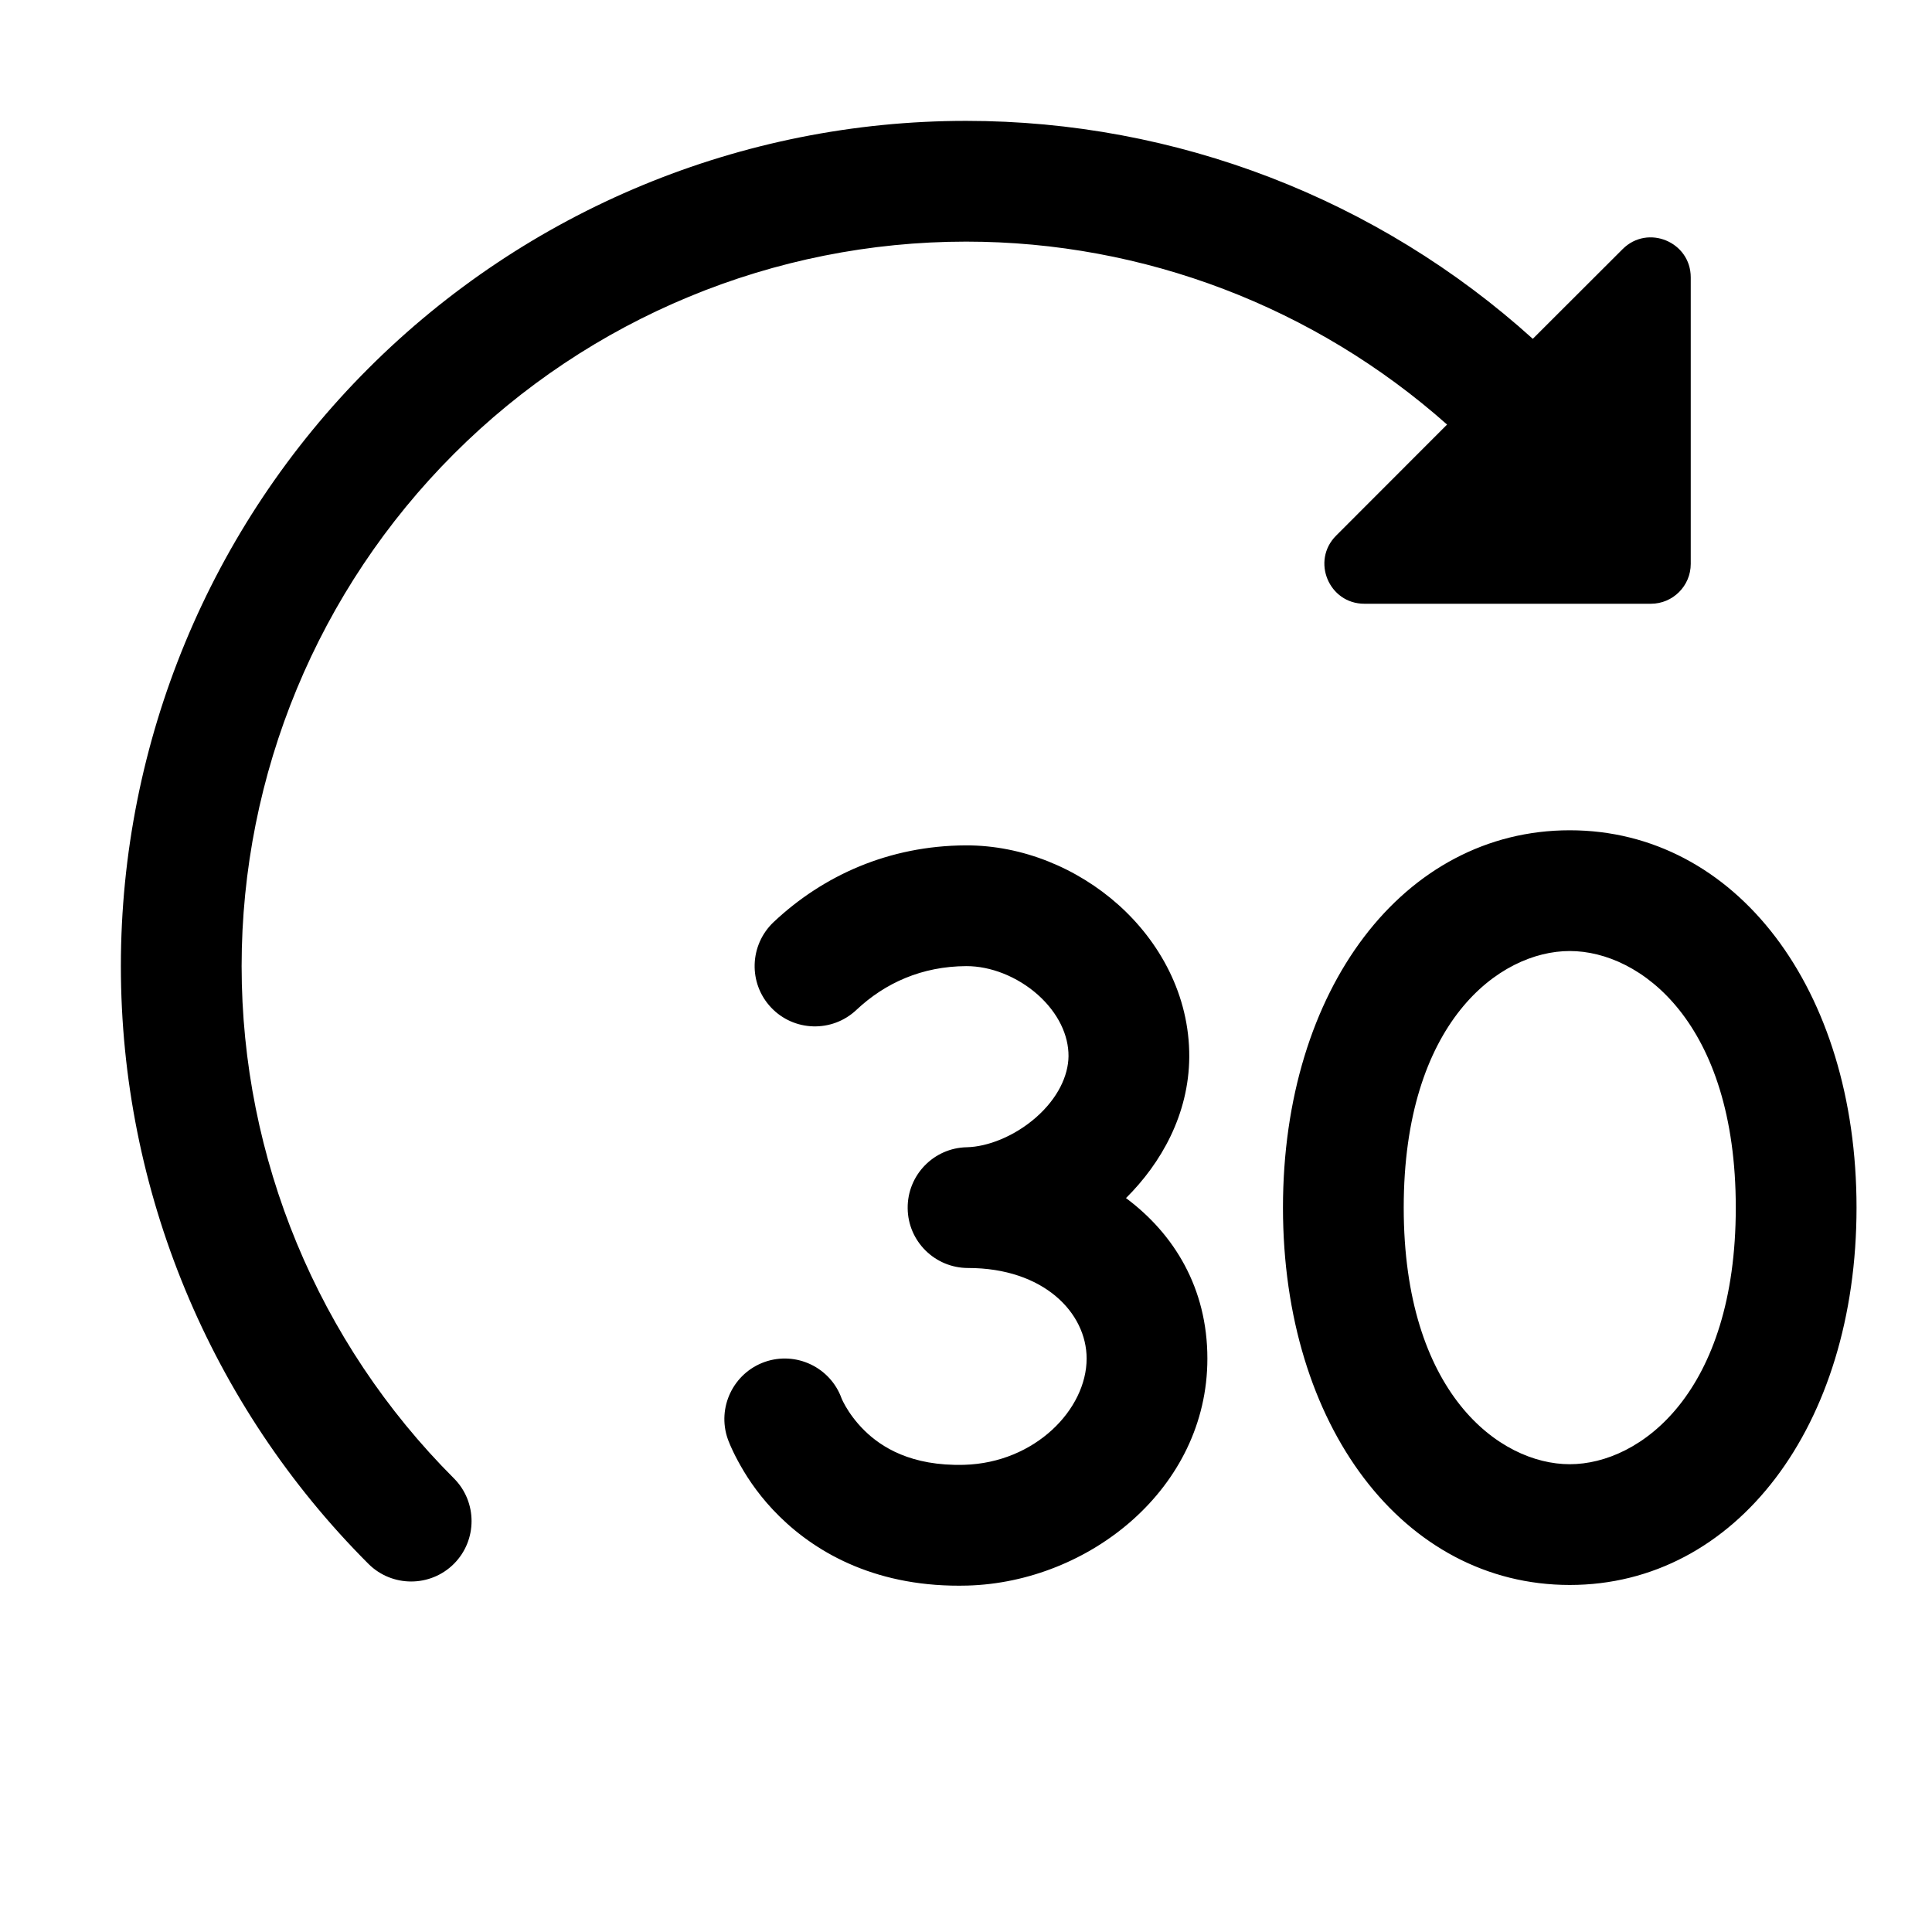
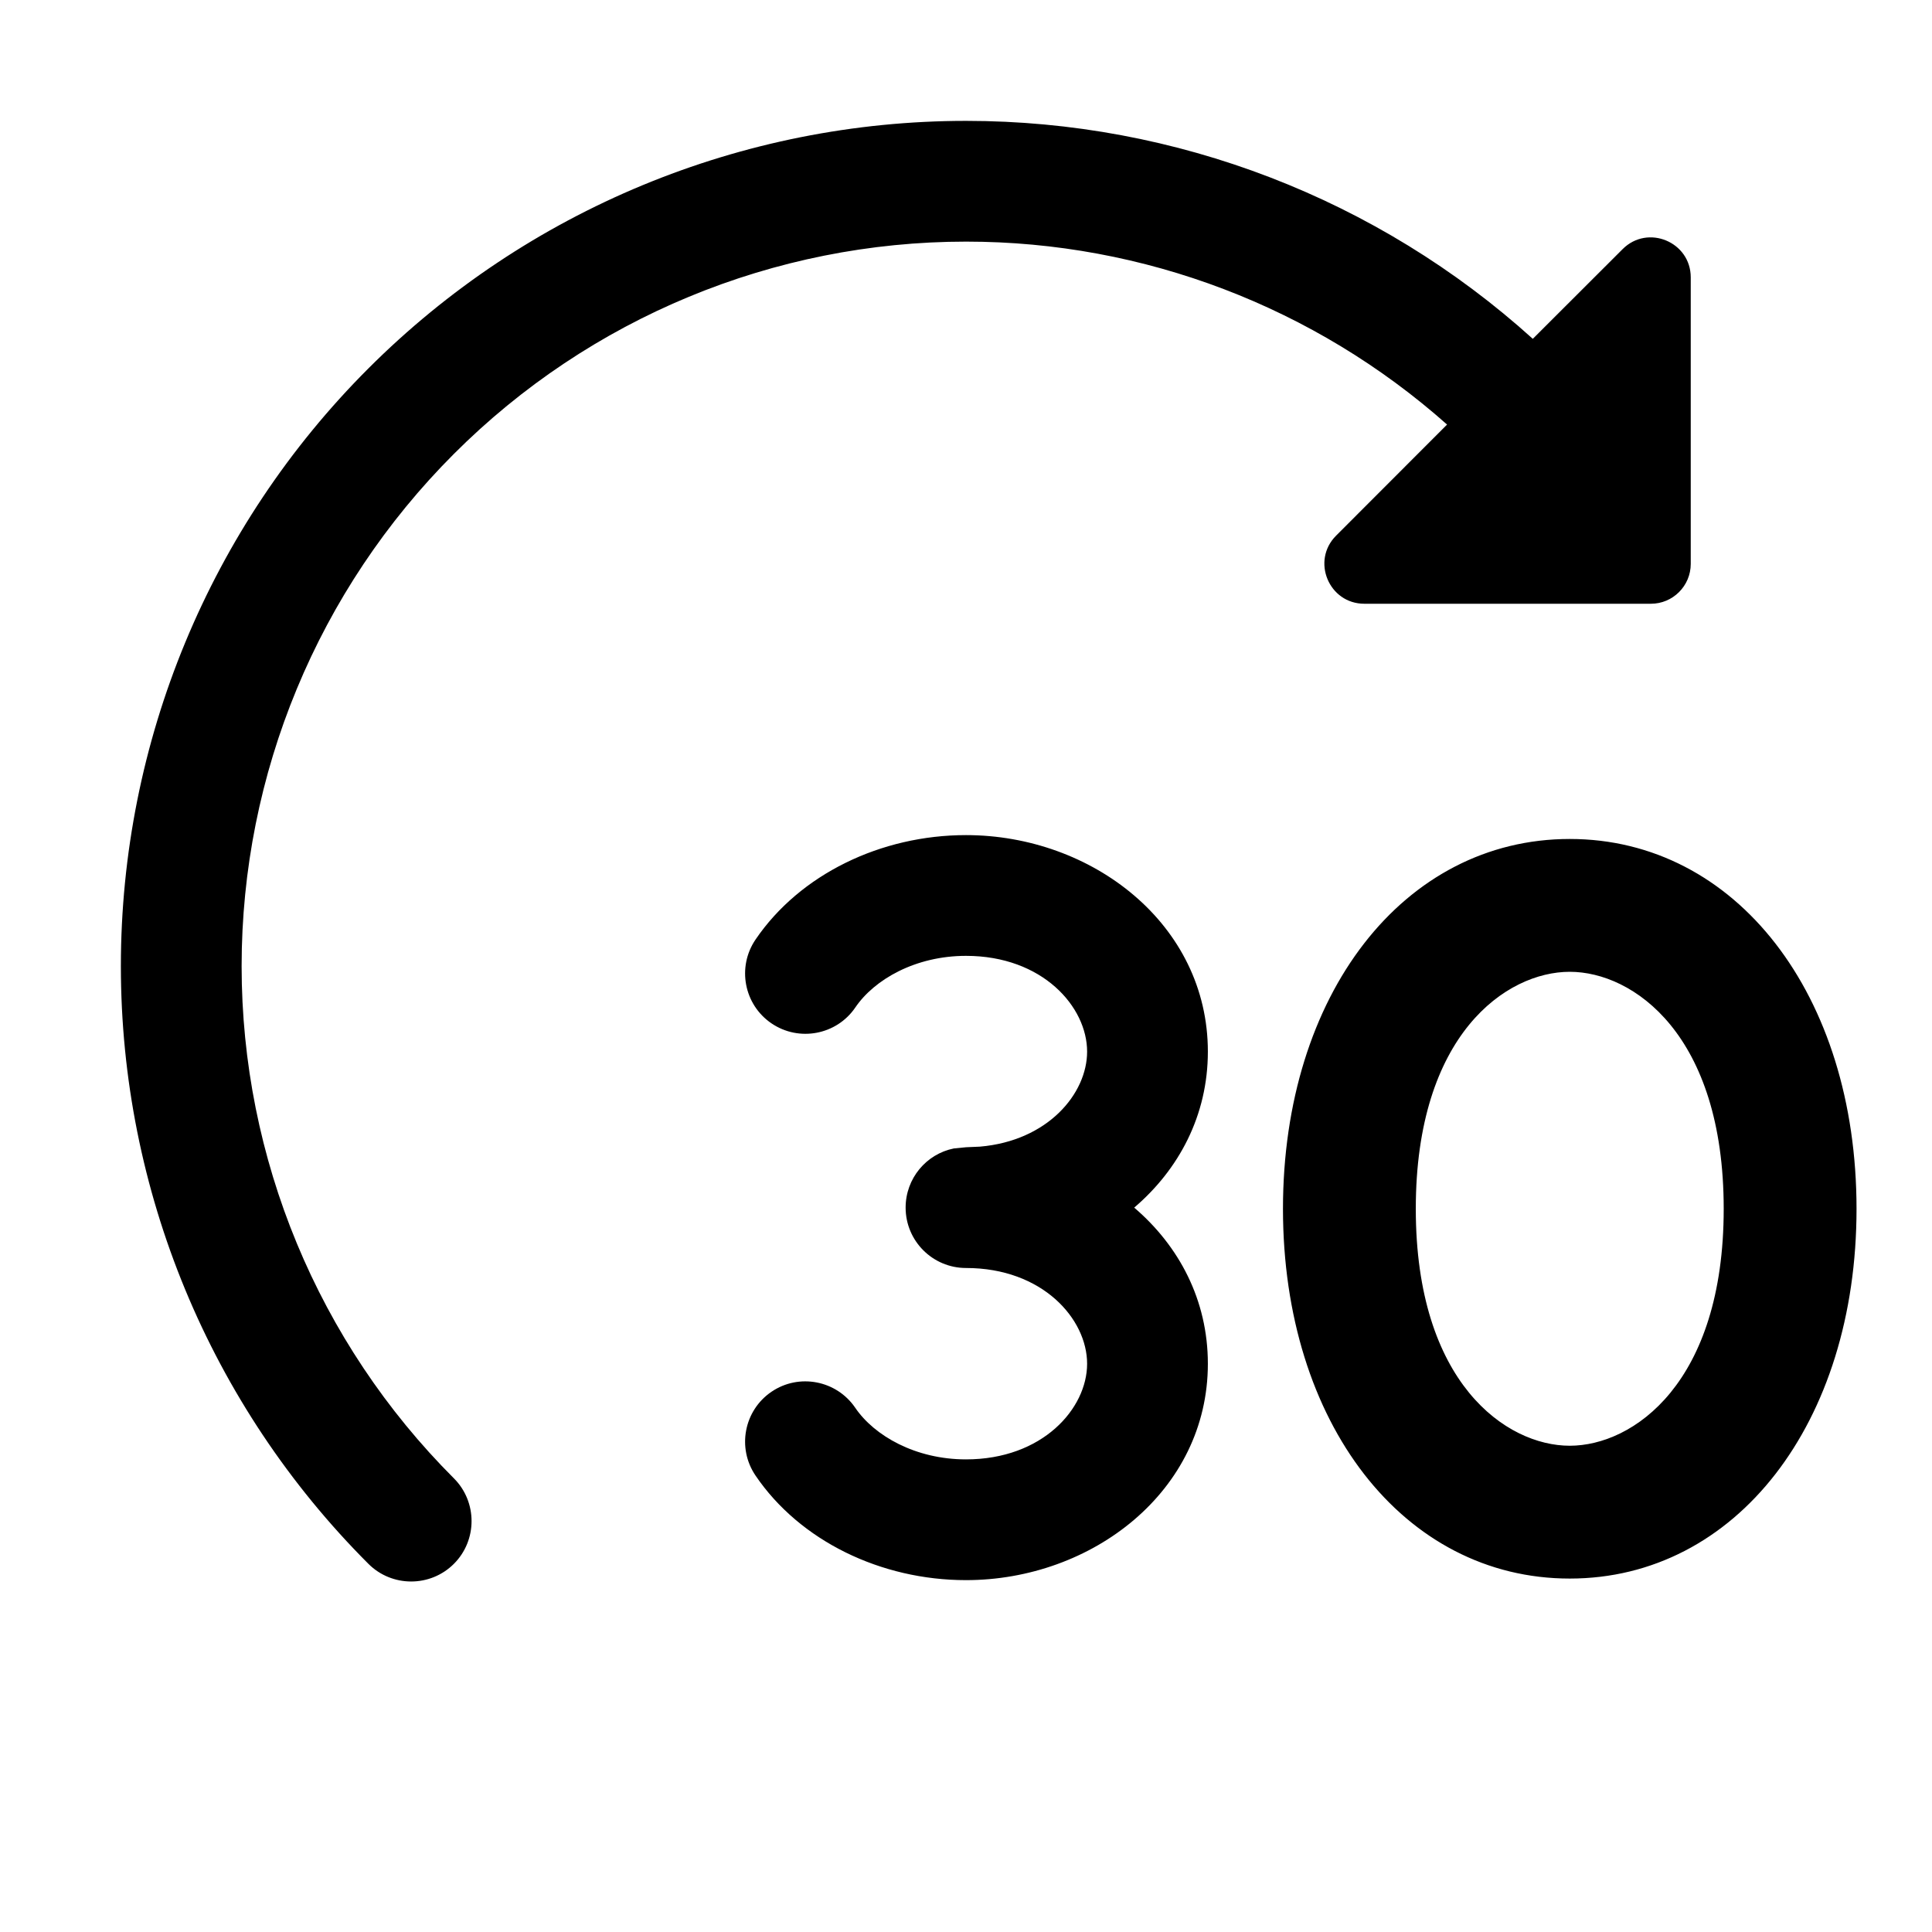
<svg xmlns="http://www.w3.org/2000/svg" width="16" height="16" viewBox="0 0 16 16" fill="none">
-   <path d="M7.997 7.001C8.469 6.999 8.925 7.192 9.262 7.493C9.6 7.795 9.852 8.238 9.849 8.755C9.845 9.229 9.617 9.632 9.325 9.922C9.724 10.219 9.999 10.668 9.999 11.251C9.999 12.33 9.016 13.103 8.013 13.131C7.276 13.151 6.772 12.87 6.456 12.559C6.303 12.409 6.2 12.257 6.134 12.14C6.101 12.082 6.076 12.032 6.059 11.994C6.05 11.975 6.043 11.958 6.038 11.945C6.036 11.939 6.033 11.933 6.031 11.928C6.03 11.926 6.03 11.924 6.029 11.922L6.028 11.92V11.918H6.027V11.917C5.936 11.657 6.073 11.371 6.333 11.279C6.592 11.188 6.877 11.323 6.97 11.582V11.581L6.972 11.587C6.977 11.598 6.987 11.619 7.002 11.645C7.033 11.699 7.084 11.773 7.158 11.846C7.298 11.984 7.545 12.143 7.985 12.131C8.573 12.114 8.999 11.671 8.999 11.251C8.999 10.872 8.643 10.501 8.017 10.501C7.743 10.501 7.519 10.28 7.517 10.006C7.514 9.732 7.733 9.506 8.007 9.501C8.178 9.497 8.4 9.412 8.581 9.253C8.76 9.095 8.847 8.91 8.849 8.747C8.85 8.573 8.764 8.39 8.596 8.239C8.425 8.087 8.203 8 8.001 8.001C7.636 8.003 7.331 8.139 7.092 8.364C6.891 8.553 6.575 8.544 6.386 8.344C6.196 8.143 6.206 7.827 6.406 7.637C6.818 7.249 7.363 7.004 7.997 7.001ZM13 6.876C14.376 6.876 15.375 8.19 15.375 10.001C15.375 11.811 14.376 13.126 13 13.126C11.624 13.126 10.625 11.811 10.625 10.001C10.625 8.19 11.624 6.876 13 6.876ZM8.001 1.001C9.739 1.001 11.411 1.647 12.694 2.806L13.438 2.063C13.646 1.855 14.002 2.003 14.002 2.297V4.67C14.002 4.852 13.854 5 13.672 5H11.299C11.005 5 10.857 4.644 11.065 4.436L11.984 3.516C10.889 2.544 9.474 2.001 8.001 2.001C6.41 2.001 4.884 2.633 3.759 3.759C2.634 4.884 2.001 6.409 2.001 8.001C2.001 9.592 2.634 11.118 3.759 12.243C3.954 12.438 3.954 12.756 3.759 12.951C3.564 13.146 3.246 13.146 3.051 12.951C1.738 11.638 1.001 9.857 1.001 8.001C1.001 6.144 1.738 4.363 3.051 3.051C4.364 1.738 6.144 1.001 8.001 1.001ZM13 7.876C12.414 7.876 11.625 8.47 11.625 10.001C11.625 11.531 12.414 12.126 13 12.126C13.586 12.126 14.375 11.531 14.375 10.001C14.375 8.47 13.586 7.876 13 7.876Z" fill="currentColor" />
+   <path d="M8.001 1.001C9.739 1.001 11.411 1.647 12.694 2.806L13.438 2.063C13.646 1.855 14.002 2.003 14.002 2.297V4.67C14.002 4.852 13.854 5 13.672 5H11.299C11.005 5 10.857 4.644 11.065 4.436L11.984 3.516C10.889 2.544 9.474 2.001 8.001 2.001C6.41 2.001 4.884 2.633 3.759 3.759C2.634 4.884 2.001 6.409 2.001 8.001C2.001 9.592 2.634 11.118 3.759 12.243C3.954 12.438 3.954 12.756 3.759 12.951C3.564 13.146 3.246 13.146 3.051 12.951C1.738 11.638 1.001 9.857 1.001 8.001C1.001 6.144 1.738 4.363 3.051 3.051C4.364 1.738 6.144 1.001 8.001 1.001ZM8 6.916C9.043 6.916 10.003 7.652 10.003 8.709C10.003 9.237 9.763 9.685 9.393 10.001C9.763 10.317 10.003 10.765 10.003 11.294C10.003 12.35 9.043 13.086 8 13.086C7.295 13.086 6.624 12.761 6.257 12.22C6.102 11.992 6.161 11.681 6.389 11.526C6.617 11.371 6.928 11.431 7.083 11.659C7.241 11.891 7.582 12.086 8 12.086C8.634 12.086 9.003 11.665 9.003 11.294C9.003 10.923 8.634 10.501 8 10.501C7.724 10.501 7.5 10.277 7.5 10.001C7.5 9.759 7.671 9.557 7.899 9.511L8 9.501L8.115 9.496C8.678 9.448 9.003 9.057 9.003 8.709C9.003 8.338 8.634 7.916 8 7.916C7.582 7.916 7.241 8.111 7.083 8.344C6.928 8.571 6.617 8.63 6.389 8.475C6.161 8.32 6.102 8.009 6.257 7.781C6.624 7.241 7.295 6.916 8 6.916ZM13 6.948C14.376 6.948 15.375 8.236 15.375 10.011C15.375 11.785 14.376 13.073 13 13.073C11.624 13.073 10.625 11.785 10.625 10.011C10.625 8.236 11.624 6.948 13 6.948ZM13 8.048C12.475 8.048 11.725 8.567 11.725 10.011C11.725 11.454 12.475 11.973 13 11.973C13.525 11.973 14.275 11.454 14.275 10.011C14.275 8.567 13.525 8.048 13 8.048Z" fill="currentColor" />
</svg>
